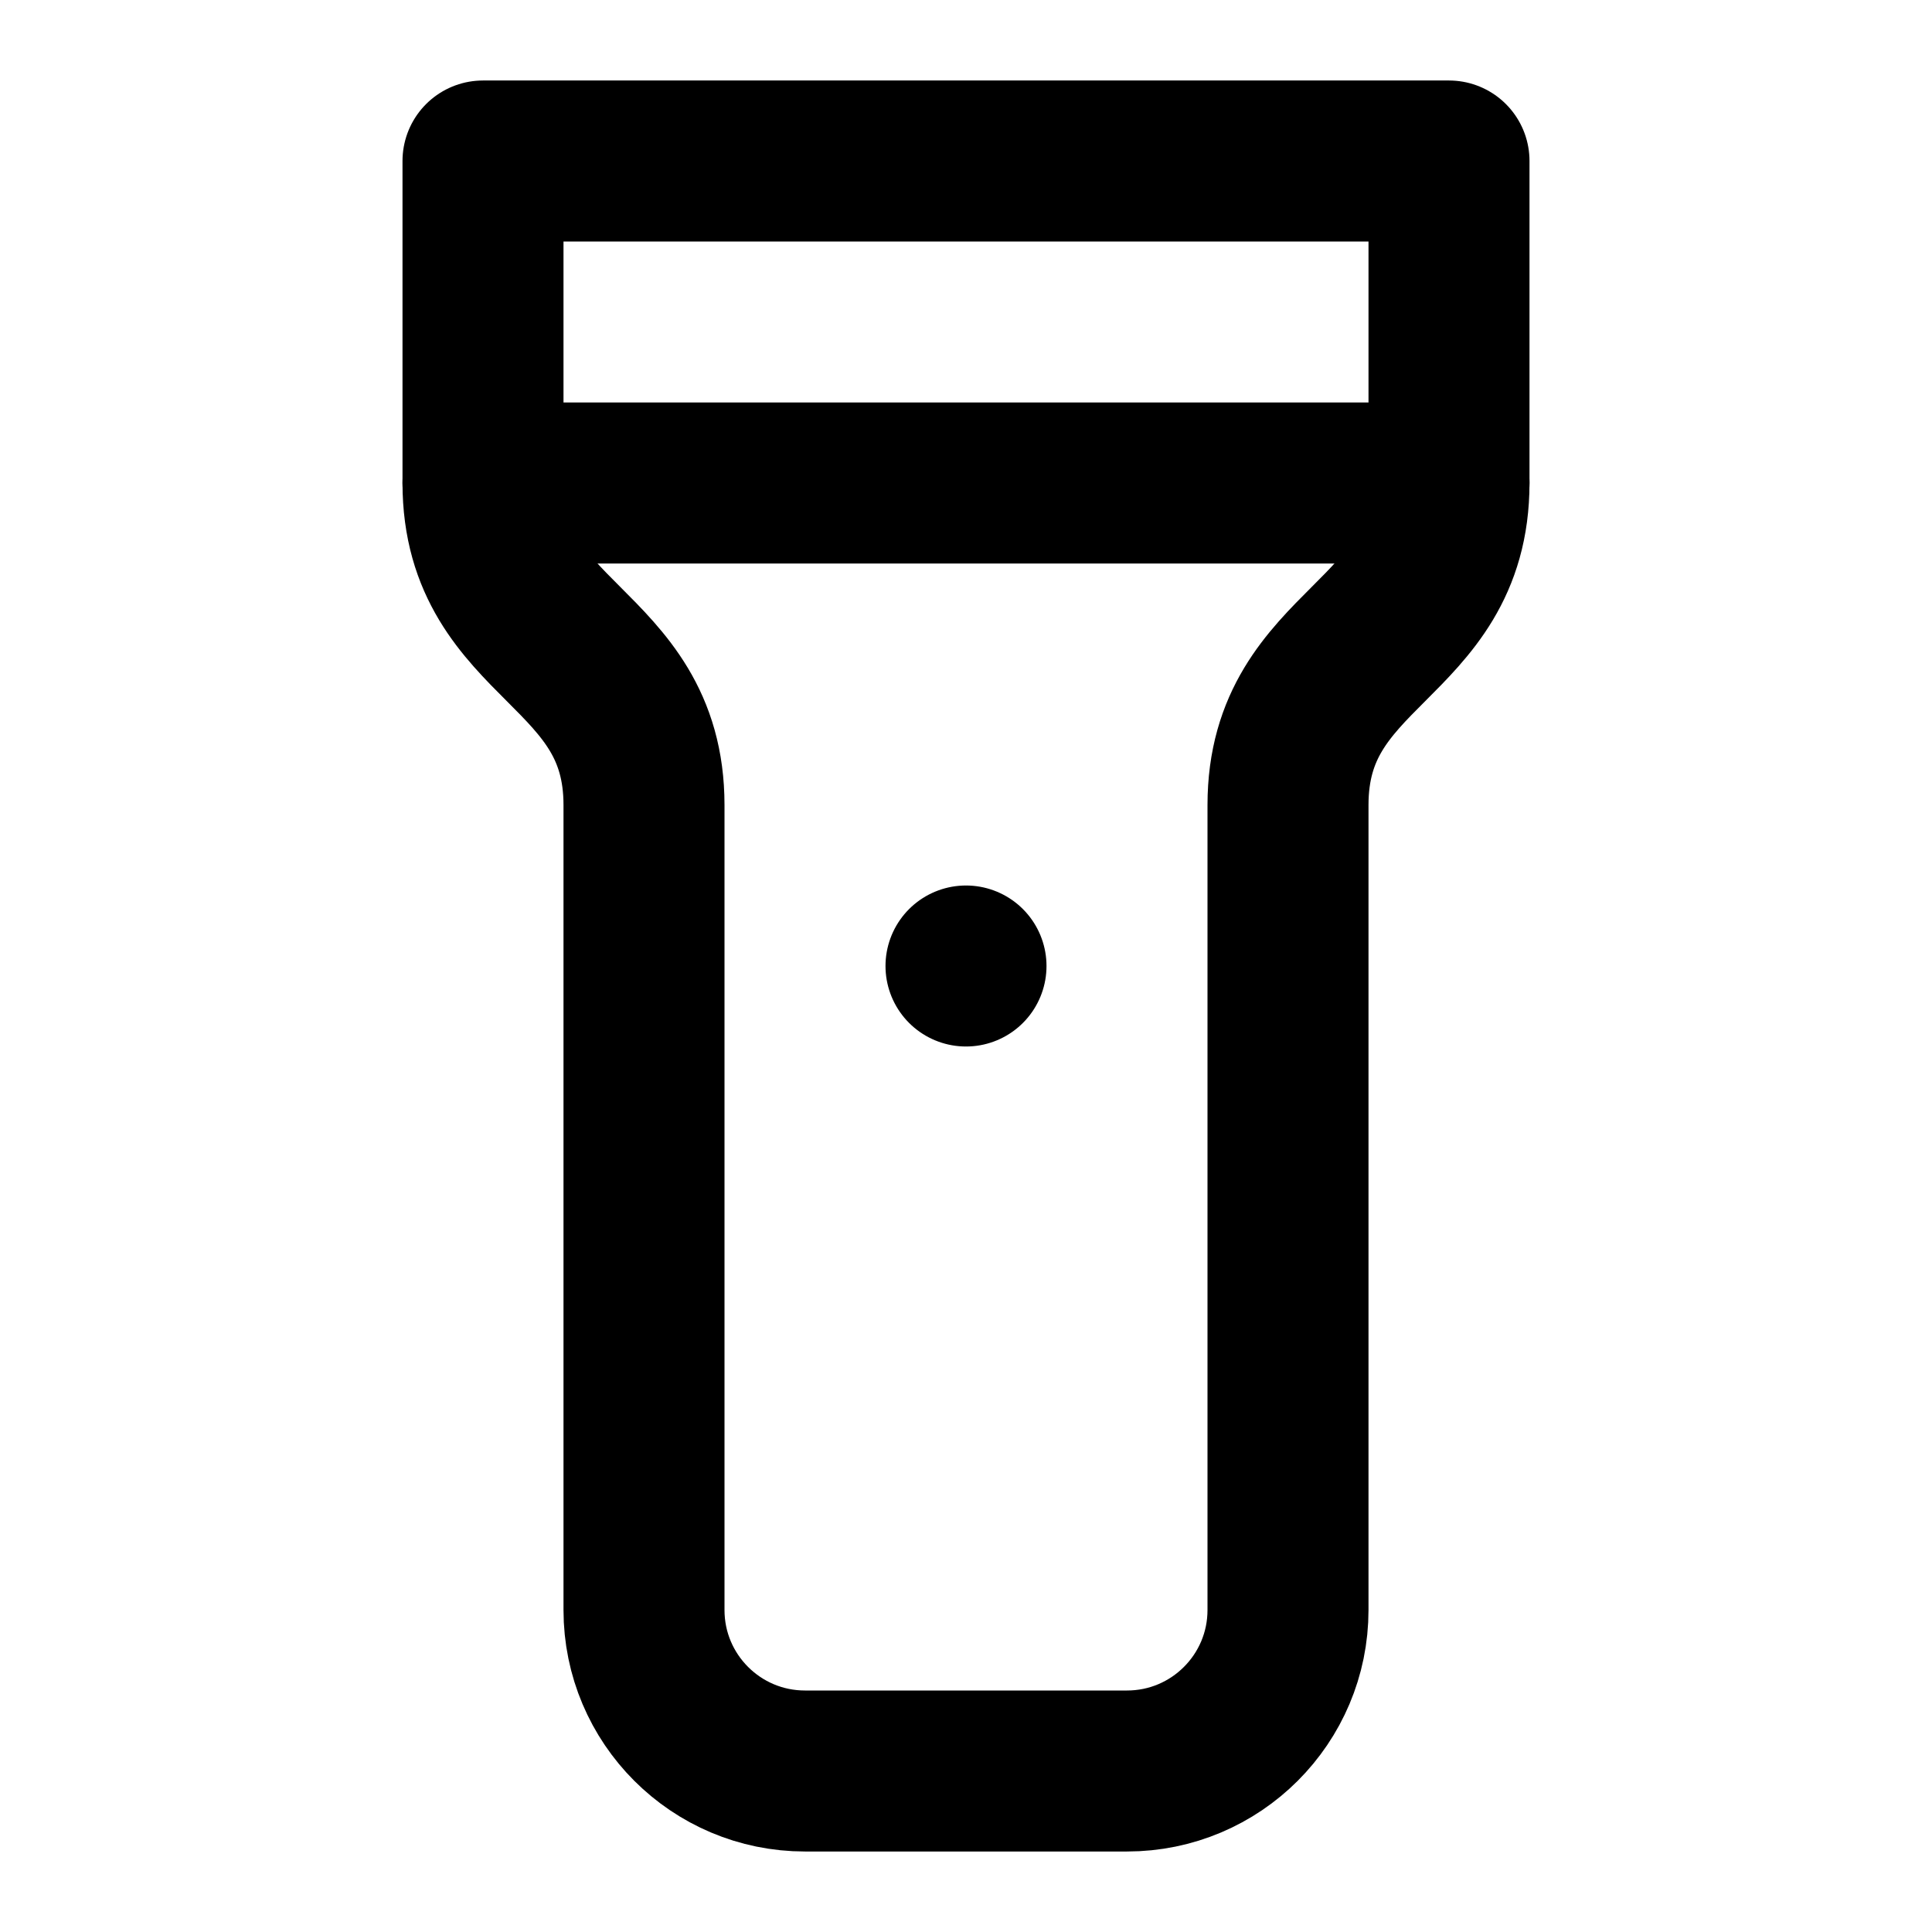
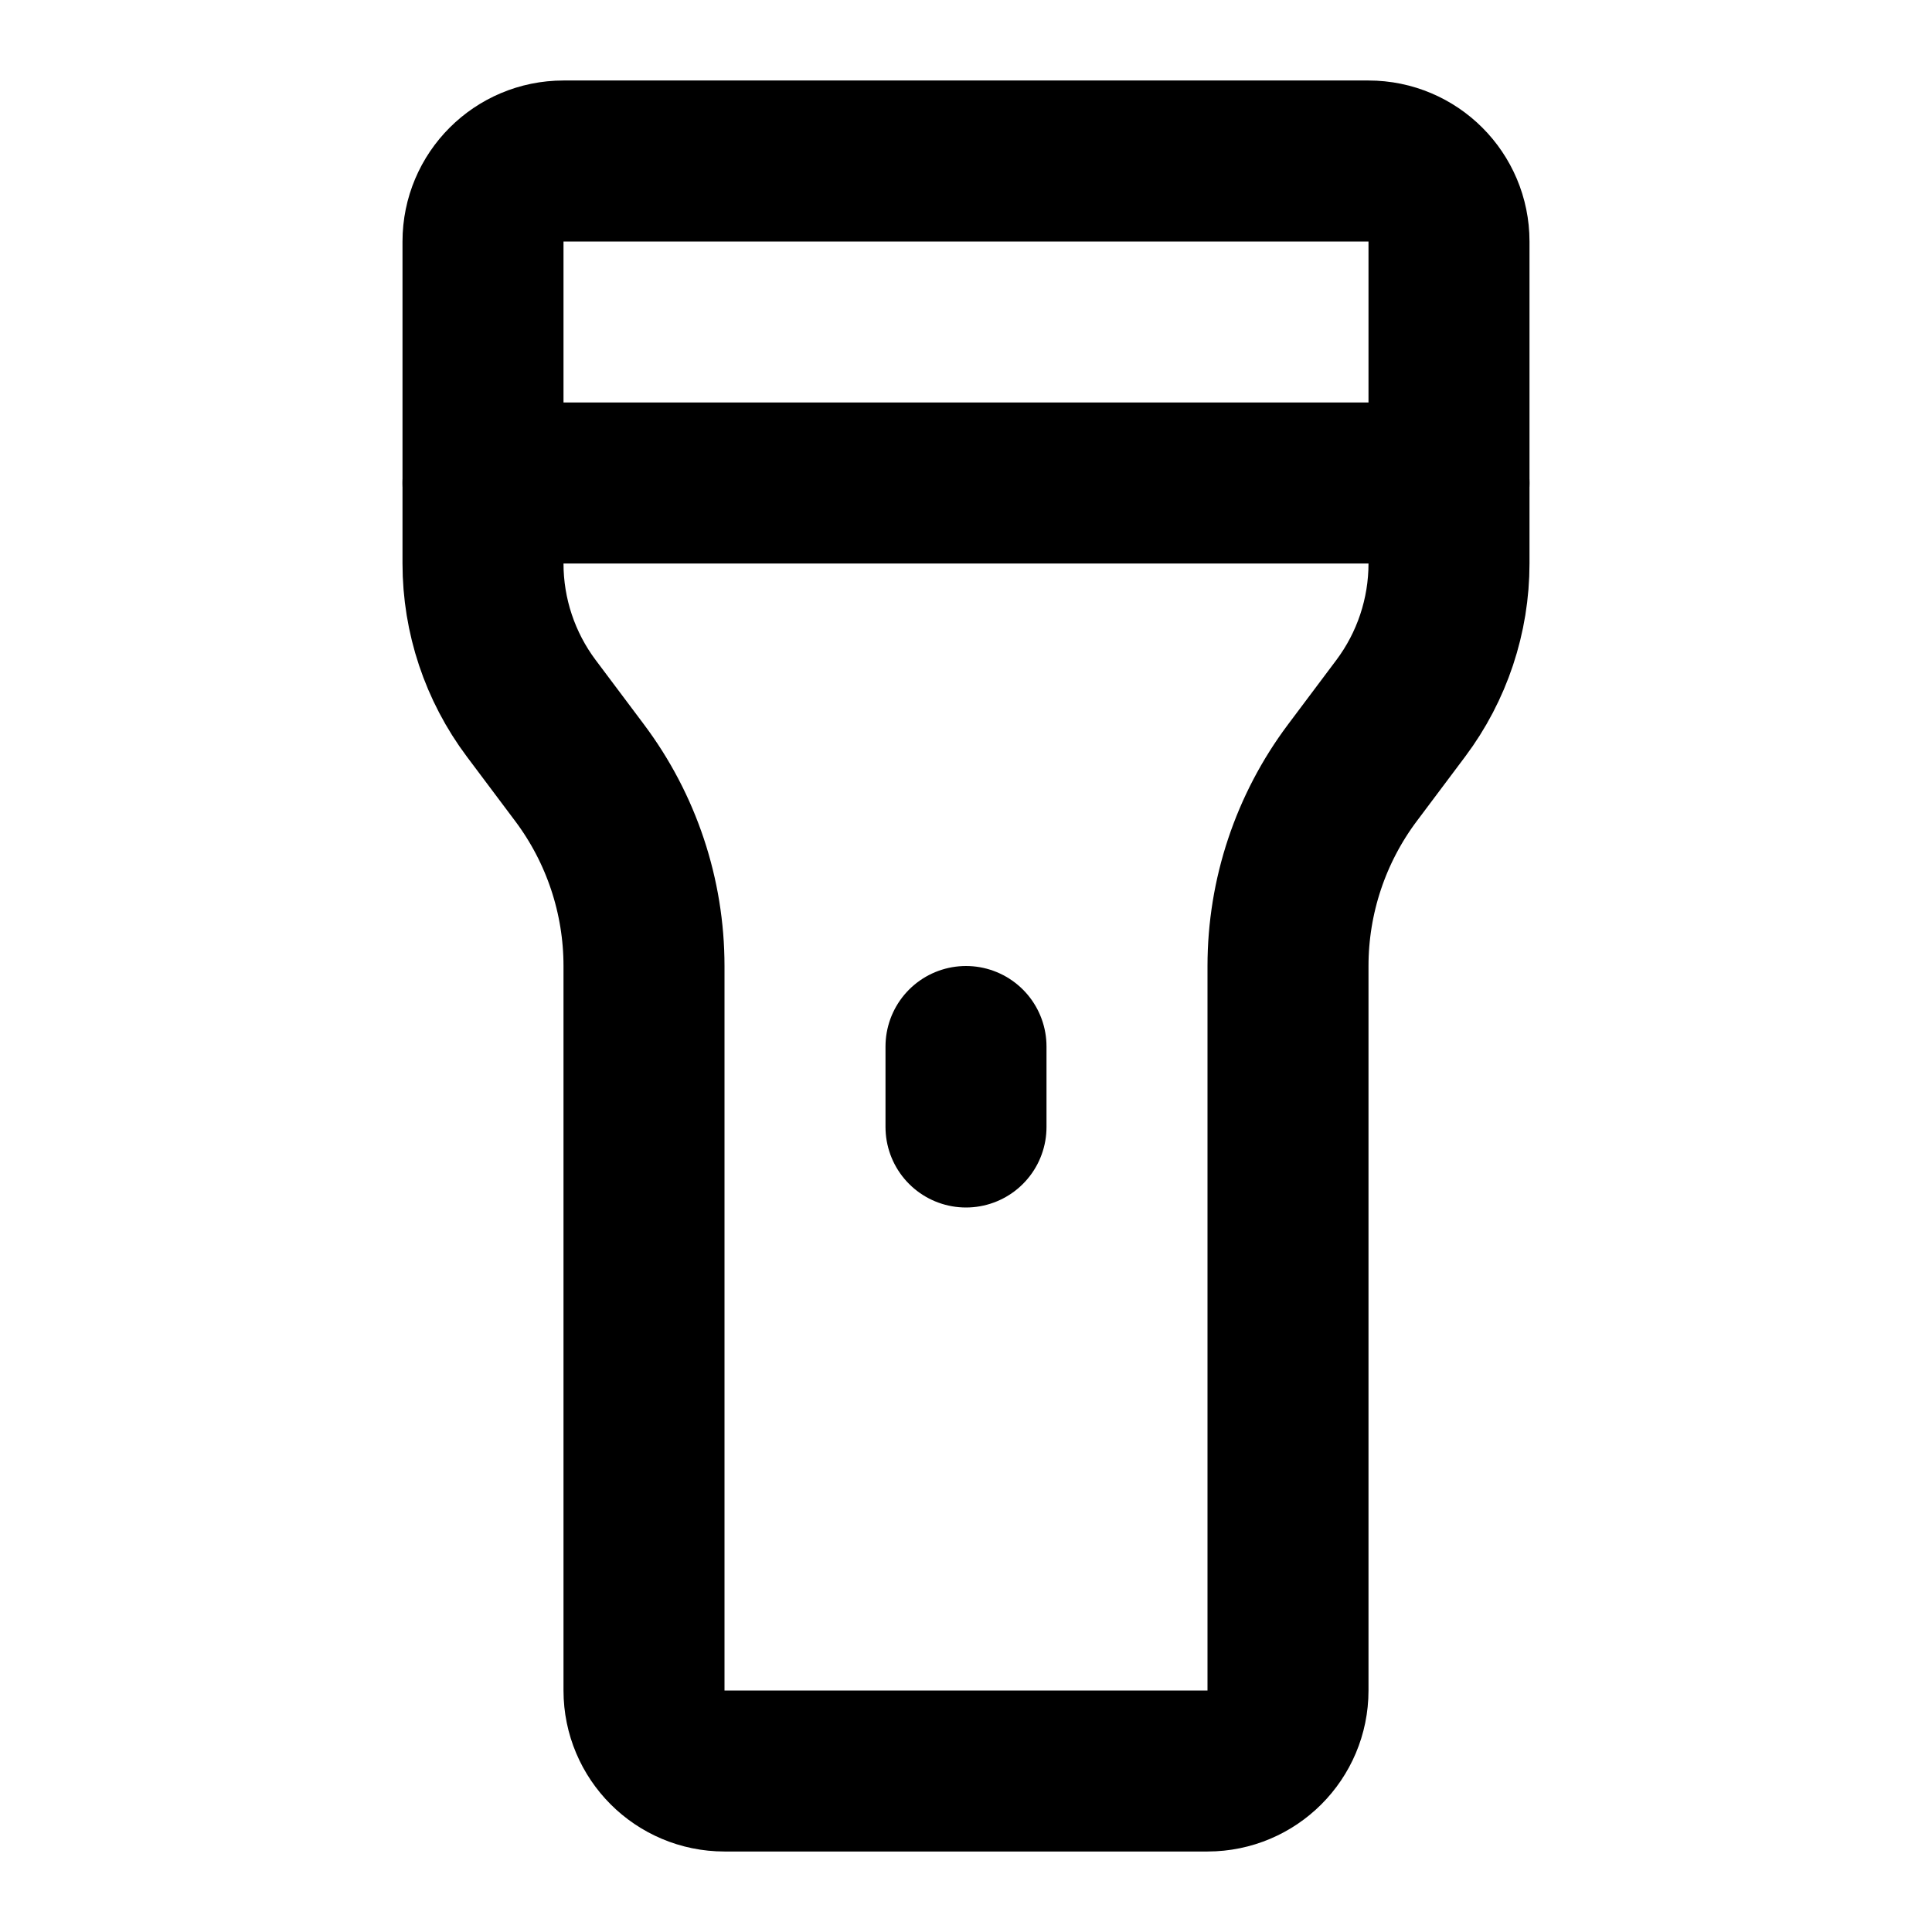
<svg xmlns="http://www.w3.org/2000/svg" width="24" height="24" viewBox="0 0 24 24" fill="none" stroke="currentColor" stroke-width="2" stroke-linecap="round" stroke-linejoin="round">
-   <path d="M18 6c0 2-2 2-2 4v10a2 2 0 0 1-2 2h-4a2 2 0 0 1-2-2V10c0-2-2-2-2-4V2h12z" />
-   <line x1="6" x2="18" y1="6" y2="6" />
-   <line x1="12" x2="12" y1="12" y2="12" />
+   <path d="M12 13v1" />
+   <path d="M17 2a1 1 0 0 1 1 1v4a3 3 0 0 1-.6 1.8l-.6.8A4 4 0 0 0 16 12v9a1 1 0 0 1-1 1H9a1 1 0 0 1-1-1v-9a4 4 0 0 0-.8-2.4l-.6-.8A3 3 0 0 1 6 7V3a1 1 0 0 1 1-1z" />
+   <path d="M6 6h12" />
</svg>
